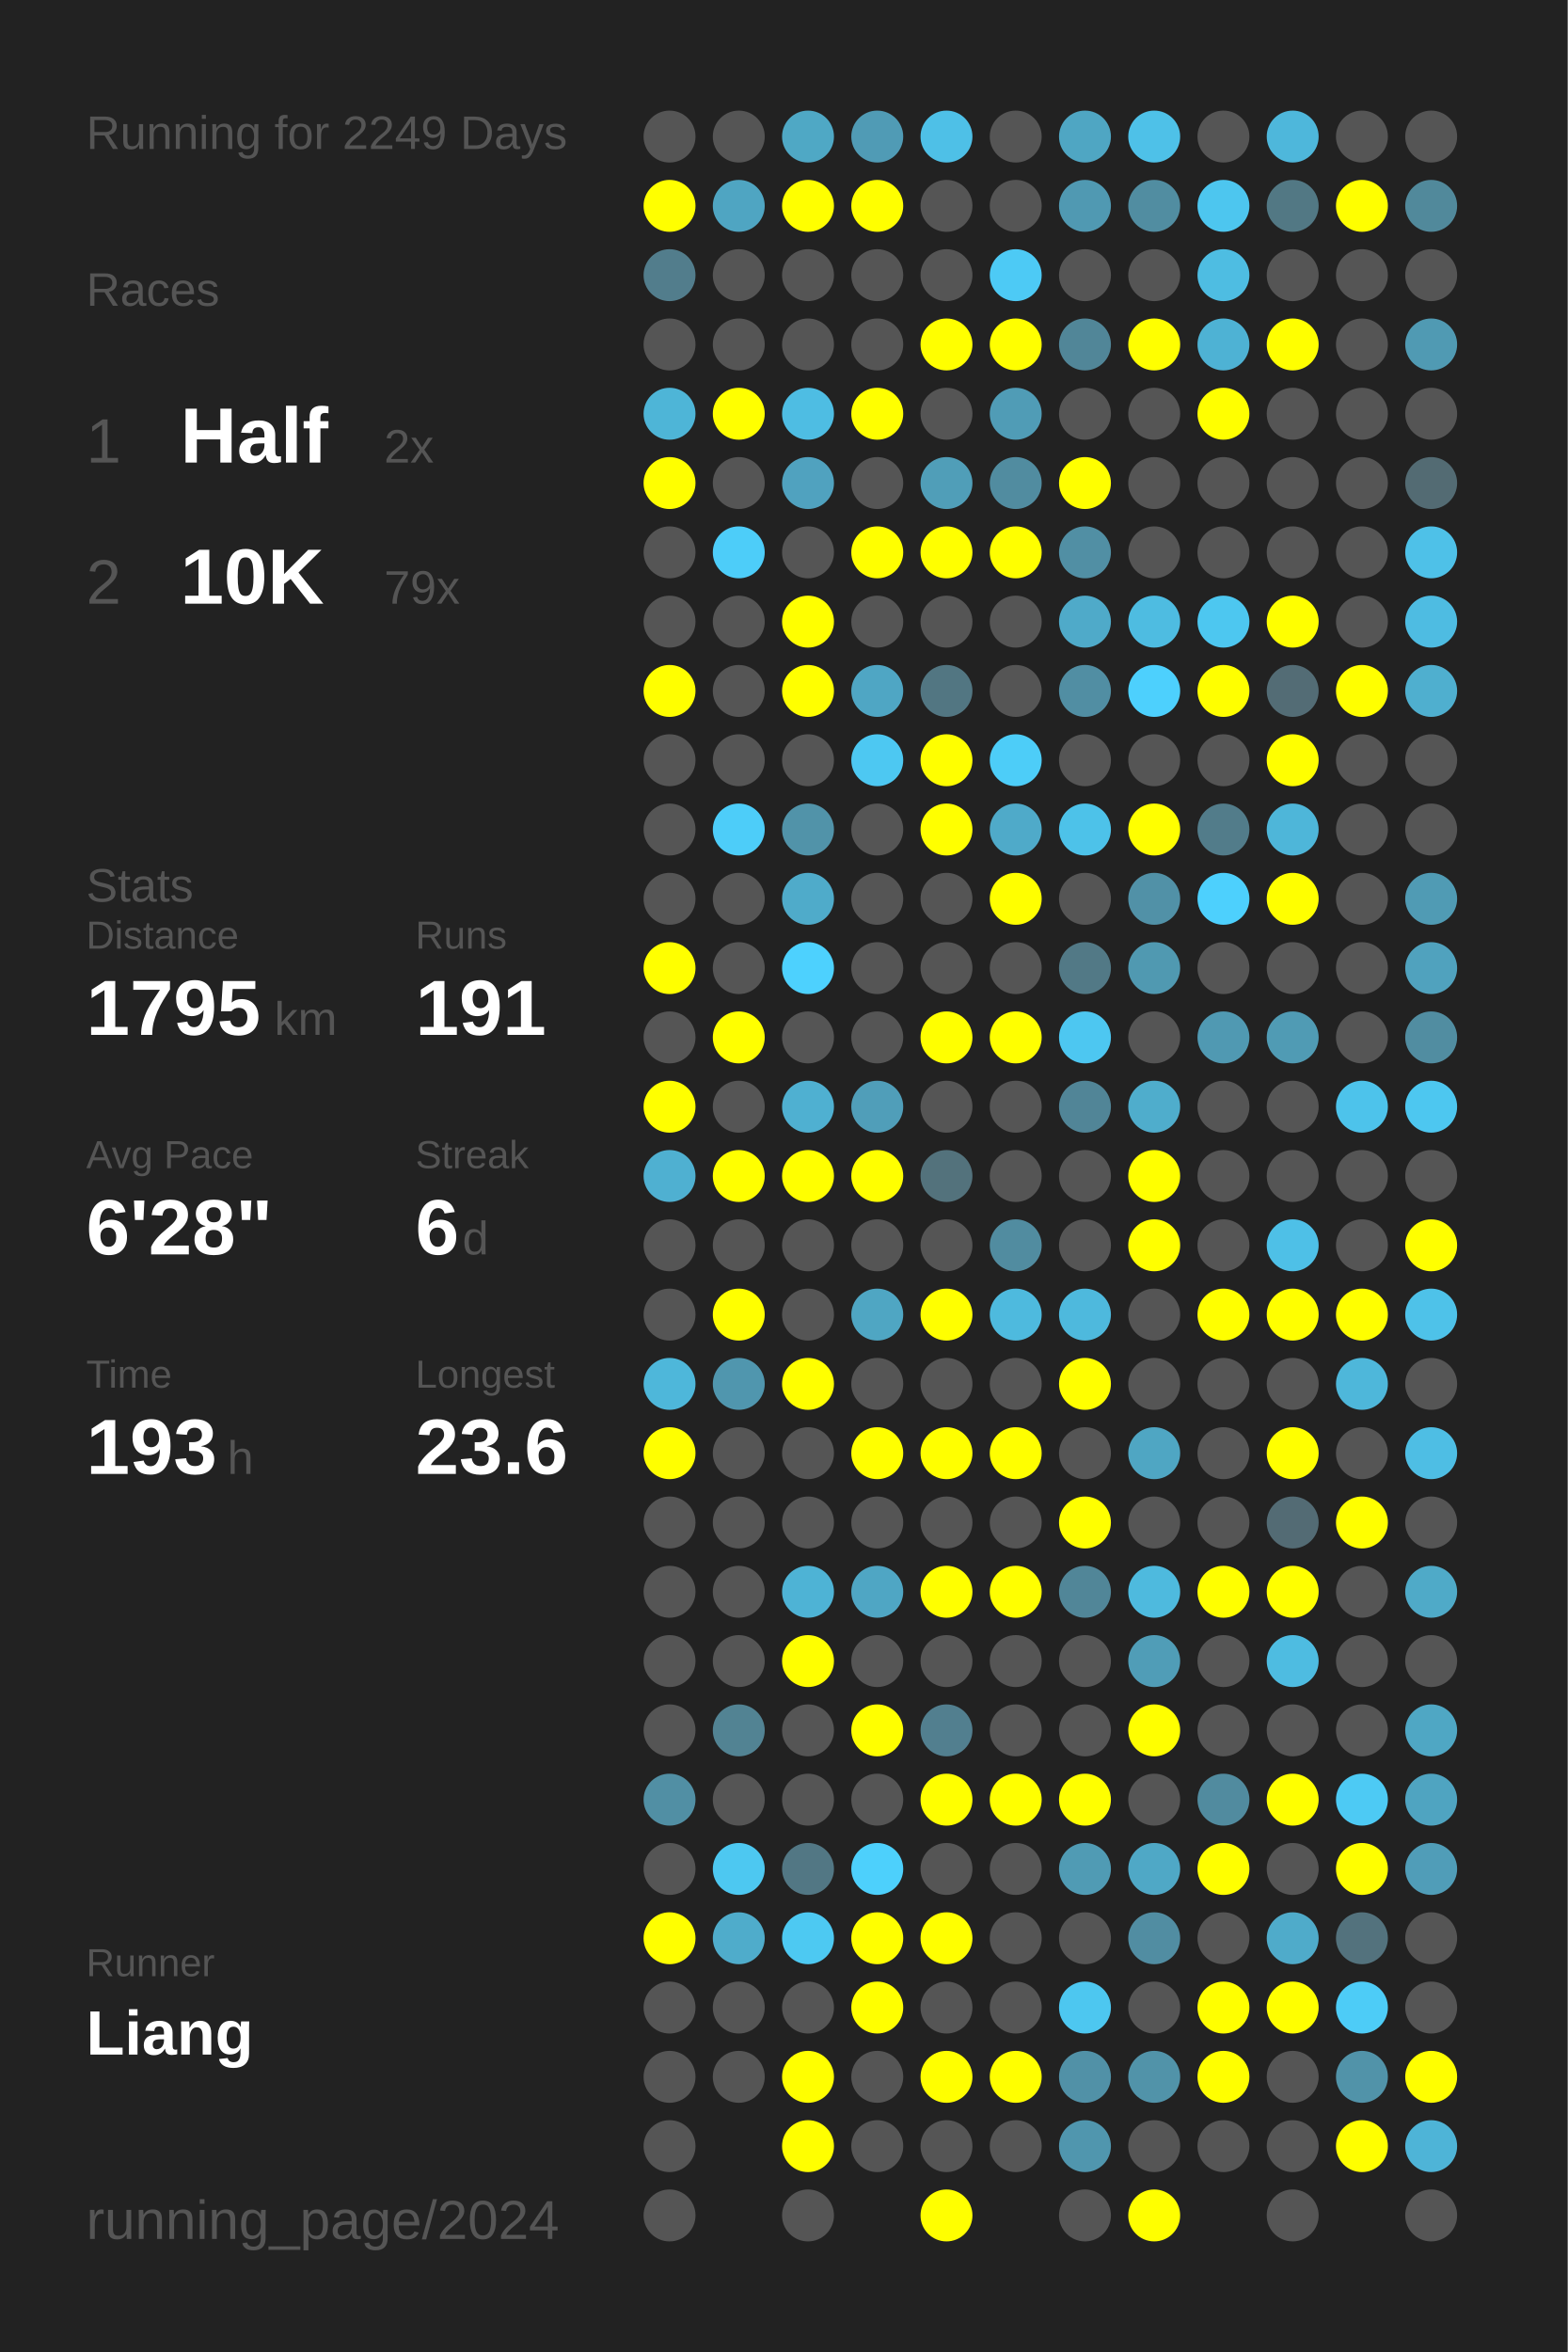
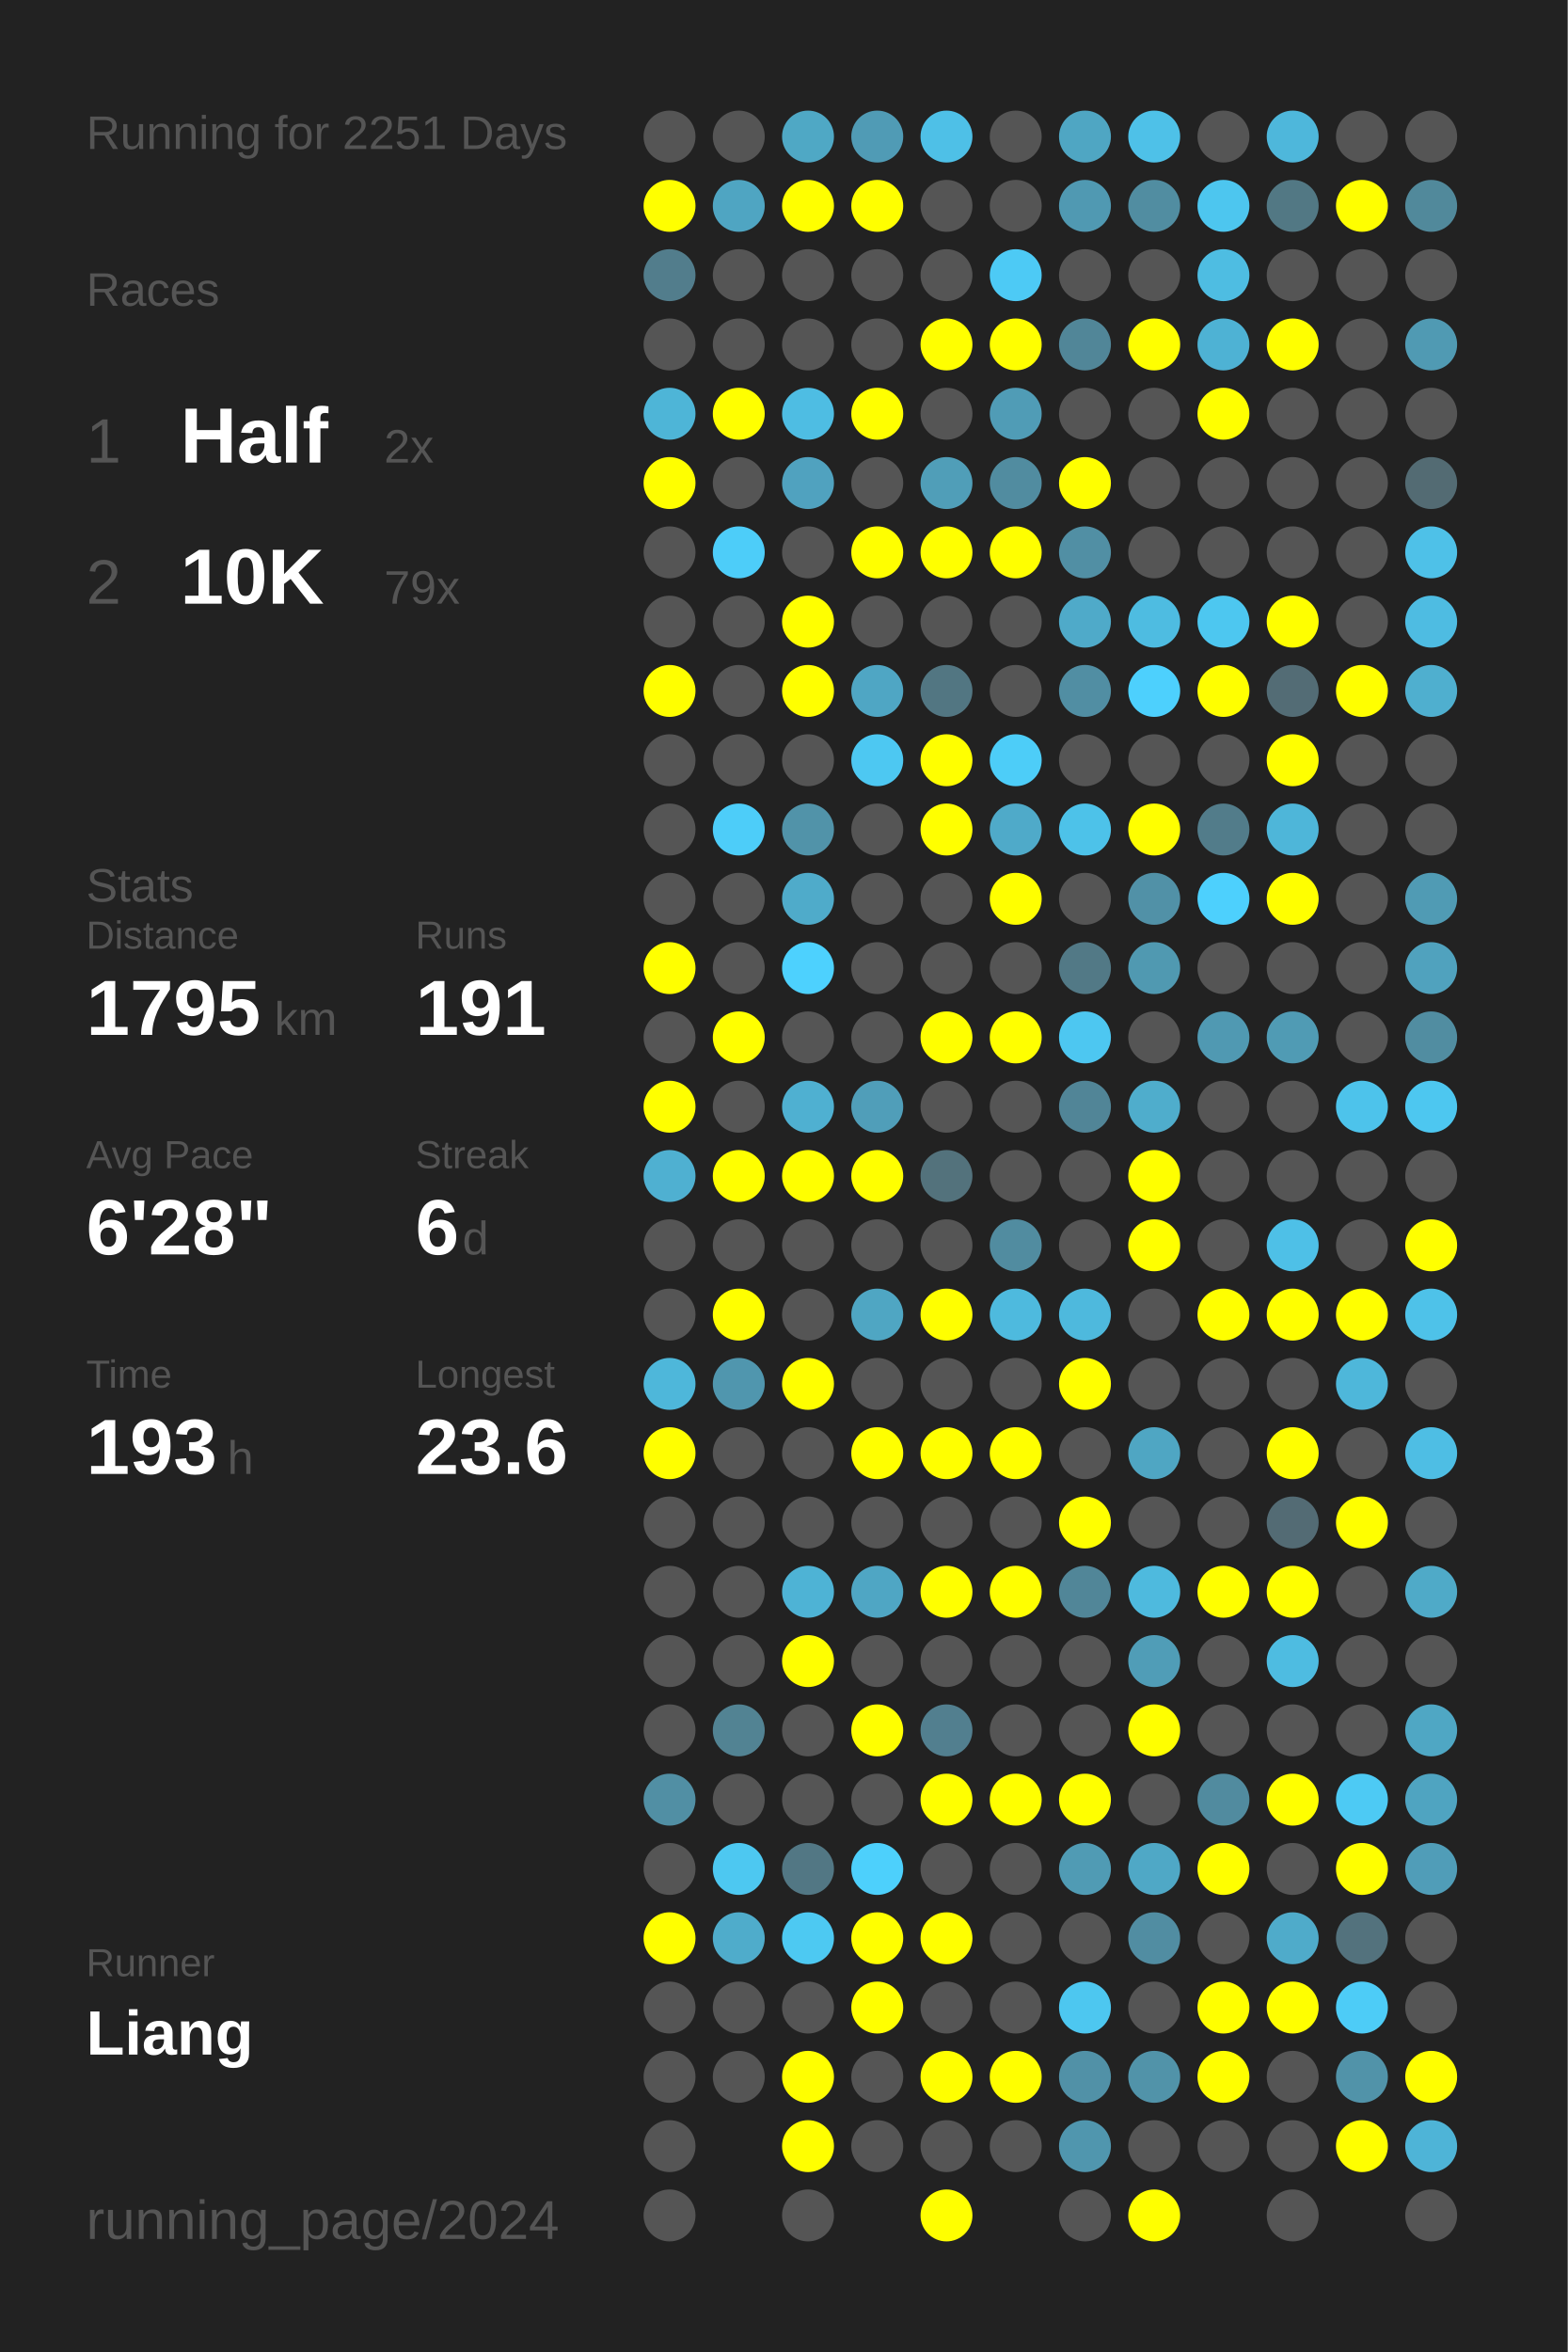
<svg xmlns="http://www.w3.org/2000/svg" baseProfile="full" height="300mm" version="1.1" viewBox="0,0,200,300" width="200mm">
  <defs />
  <rect fill="#222222" height="300" width="200" x="0" y="0" />
-   <text fill="#555555" style="font-size:6px; font-family:Arial;" x="11" y="19">Running for 2249 Days</text>
+   <text fill="#555555" style="font-size:6px; font-family:Arial;" x="11" y="19">Running for 2251 Days</text>
  <text fill="#555555" style="font-size:6px; font-family:Arial;" x="11" y="39">Races</text>
  <text fill="#555555" style="font-size:8px; font-family:Arial;" x="11" y="59">1</text>
  <text fill="#FFFFFF" style="font-size:10px; font-family:Arial; font-weight:bold;" x="23" y="59">Half</text>
  <text fill="#555555" style="font-size:6px; font-family:Arial;" x="49" y="59">2x</text>
  <text fill="#555555" style="font-size:8px; font-family:Arial;" x="11" y="77">2</text>
  <text fill="#FFFFFF" style="font-size:10px; font-family:Arial; font-weight:bold;" x="23" y="77">10K</text>
  <text fill="#555555" style="font-size:6px; font-family:Arial;" x="49" y="77">79x</text>
  <text fill="#555555" style="font-size:6px; font-family:Arial;" x="11" y="115">Stats</text>
  <text fill="#555555" style="font-size:5px; font-family:Arial;" x="11" y="121">Distance</text>
  <text fill="#FFFFFF" style="font-size:10px; font-family:Arial; font-weight:bold;" x="11" y="132">1795</text>
  <text fill="#555555" style="font-size:6px; font-family:Arial;" x="35" y="132">km</text>
  <text fill="#555555" style="font-size:5px; font-family:Arial;" x="53" y="121">Runs</text>
  <text fill="#FFFFFF" style="font-size:10px; font-family:Arial; font-weight:bold;" x="53" y="132">191</text>
  <text fill="#555555" style="font-size:5px; font-family:Arial;" x="11" y="149">Avg Pace</text>
  <text fill="#FFFFFF" style="font-size:10px; font-family:Arial; font-weight:bold;" x="11" y="160">6'28"</text>
  <text fill="#555555" style="font-size:5px; font-family:Arial;" x="53" y="149">Streak</text>
  <text fill="#FFFFFF" style="font-size:10px; font-family:Arial; font-weight:bold;" x="53" y="160">6</text>
  <text fill="#555555" style="font-size:6px; font-family:Arial;" x="59" y="160">d</text>
  <text fill="#555555" style="font-size:5px; font-family:Arial;" x="11" y="177">Time</text>
  <text fill="#FFFFFF" style="font-size:10px; font-family:Arial; font-weight:bold;" x="11" y="188">193</text>
  <text fill="#555555" style="font-size:6px; font-family:Arial;" x="29" y="188">h</text>
  <text fill="#555555" style="font-size:5px; font-family:Arial;" x="53" y="177">Longest</text>
  <text fill="#FFFFFF" style="font-size:10px; font-family:Arial; font-weight:bold;" x="53" y="188">23.6</text>
  <text fill="#555555" style="font-size:5px; font-family:Arial;" x="11" y="252.065">Runner</text>
  <text fill="#FFFFFF" style="font-size:8px; font-family:Arial; font-weight:bold;" x="11" y="262.065">Liang</text>
  <text fill="#555555" style="font-size:7px; font-family:Arial;" x="11" y="285.581">running_page/2024</text>
  <circle cx="85.417" cy="17.419" fill="#555555" r="3.312" />
  <circle cx="85.417" cy="26.258" fill="#FFFF00" r="3.312" />
  <circle cx="85.417" cy="35.097" fill="#527d8c" r="3.312" />
  <circle cx="85.417" cy="43.935" fill="#555555" r="3.312" />
  <circle cx="85.417" cy="52.774" fill="#4eb5d7" r="3.312" />
  <circle cx="85.417" cy="61.613" fill="#FFFF00" r="3.312" />
  <circle cx="85.417" cy="70.452" fill="#555555" r="3.312" />
  <circle cx="85.417" cy="79.29" fill="#555555" r="3.312" />
  <circle cx="85.417" cy="88.129" fill="#FFFF00" r="3.312" />
  <circle cx="85.417" cy="96.968" fill="#555555" r="3.312" />
  <circle cx="85.417" cy="105.806" fill="#555555" r="3.312" />
  <circle cx="85.417" cy="114.645" fill="#555555" r="3.312" />
  <circle cx="85.417" cy="123.484" fill="#FFFF00" r="3.312" />
  <circle cx="85.417" cy="132.323" fill="#555555" r="3.312" />
  <circle cx="85.417" cy="141.161" fill="#FFFF00" r="3.312" />
  <circle cx="85.417" cy="150" fill="#4fb0d1" r="3.312" />
  <circle cx="85.417" cy="158.839" fill="#555555" r="3.312" />
  <circle cx="85.417" cy="167.677" fill="#555555" r="3.312" />
  <circle cx="85.417" cy="176.516" fill="#4eb7da" r="3.312" />
  <circle cx="85.417" cy="185.355" fill="#FFFF00" r="3.312" />
  <circle cx="85.417" cy="194.194" fill="#555555" r="3.312" />
  <circle cx="85.417" cy="203.032" fill="#555555" r="3.312" />
  <circle cx="85.417" cy="211.871" fill="#555555" r="3.312" />
  <circle cx="85.417" cy="220.71" fill="#555555" r="3.312" />
  <circle cx="85.417" cy="229.548" fill="#518fa4" r="3.312" />
  <circle cx="85.417" cy="238.387" fill="#555555" r="3.312" />
  <circle cx="85.417" cy="247.226" fill="#FFFF00" r="3.312" />
  <circle cx="85.417" cy="256.065" fill="#555555" r="3.312" />
  <circle cx="85.417" cy="264.903" fill="#555555" r="3.312" />
  <circle cx="85.417" cy="273.742" fill="#555555" r="3.312" />
  <circle cx="85.417" cy="282.581" fill="#555555" r="3.312" />
  <circle cx="94.25" cy="17.419" fill="#555555" r="3.312" />
  <circle cx="94.25" cy="26.258" fill="#4fa5c2" r="3.312" />
  <circle cx="94.25" cy="35.097" fill="#555555" r="3.312" />
  <circle cx="94.25" cy="43.935" fill="#555555" r="3.312" />
  <circle cx="94.25" cy="52.774" fill="#FFFF00" r="3.312" />
  <circle cx="94.25" cy="61.613" fill="#555555" r="3.312" />
  <circle cx="94.25" cy="70.452" fill="#4dcdf9" r="3.312" />
  <circle cx="94.25" cy="79.29" fill="#555555" r="3.312" />
  <circle cx="94.25" cy="88.129" fill="#555555" r="3.312" />
  <circle cx="94.25" cy="96.968" fill="#555555" r="3.312" />
  <circle cx="94.25" cy="105.806" fill="#4dcdf9" r="3.312" />
  <circle cx="94.25" cy="114.645" fill="#555555" r="3.312" />
  <circle cx="94.25" cy="123.484" fill="#555555" r="3.312" />
  <circle cx="94.25" cy="132.323" fill="#FFFF00" r="3.312" />
  <circle cx="94.25" cy="141.161" fill="#555555" r="3.312" />
  <circle cx="94.25" cy="150" fill="#FFFF00" r="3.312" />
  <circle cx="94.25" cy="158.839" fill="#555555" r="3.312" />
  <circle cx="94.25" cy="167.677" fill="#FFFF00" r="3.312" />
  <circle cx="94.25" cy="176.516" fill="#5096ae" r="3.312" />
  <circle cx="94.25" cy="185.355" fill="#555555" r="3.312" />
  <circle cx="94.25" cy="194.194" fill="#555555" r="3.312" />
  <circle cx="94.25" cy="203.032" fill="#555555" r="3.312" />
  <circle cx="94.25" cy="211.871" fill="#555555" r="3.312" />
  <circle cx="94.25" cy="220.71" fill="#528393" r="3.312" />
  <circle cx="94.25" cy="229.548" fill="#555555" r="3.312" />
  <circle cx="94.25" cy="238.387" fill="#4dc8f1" r="3.312" />
  <circle cx="94.25" cy="247.226" fill="#4faccb" r="3.312" />
  <circle cx="94.25" cy="256.065" fill="#555555" r="3.312" />
  <circle cx="94.25" cy="264.903" fill="#555555" r="3.312" />
  <circle cx="103.083" cy="17.419" fill="#4fa8c5" r="3.312" />
  <circle cx="103.083" cy="26.258" fill="#FFFF00" r="3.312" />
  <circle cx="103.083" cy="35.097" fill="#555555" r="3.312" />
  <circle cx="103.083" cy="43.935" fill="#555555" r="3.312" />
  <circle cx="103.083" cy="52.774" fill="#4ebde3" r="3.312" />
  <circle cx="103.083" cy="61.613" fill="#50a2bf" r="3.312" />
  <circle cx="103.083" cy="70.452" fill="#555555" r="3.312" />
  <circle cx="103.083" cy="79.29" fill="#FFFF00" r="3.312" />
  <circle cx="103.083" cy="88.129" fill="#FFFF00" r="3.312" />
  <circle cx="103.083" cy="96.968" fill="#555555" r="3.312" />
  <circle cx="103.083" cy="105.806" fill="#5193a9" r="3.312" />
  <circle cx="103.083" cy="114.645" fill="#4fabca" r="3.312" />
  <circle cx="103.083" cy="123.484" fill="#4dd1fe" r="3.312" />
  <circle cx="103.083" cy="132.323" fill="#555555" r="3.312" />
  <circle cx="103.083" cy="141.161" fill="#4fb0d1" r="3.312" />
  <circle cx="103.083" cy="150" fill="#FFFF00" r="3.312" />
  <circle cx="103.083" cy="158.839" fill="#555555" r="3.312" />
  <circle cx="103.083" cy="167.677" fill="#555555" r="3.312" />
  <circle cx="103.083" cy="176.516" fill="#FFFF00" r="3.312" />
  <circle cx="103.083" cy="185.355" fill="#555555" r="3.312" />
  <circle cx="103.083" cy="194.194" fill="#555555" r="3.312" />
  <circle cx="103.083" cy="203.032" fill="#4eb3d5" r="3.312" />
  <circle cx="103.083" cy="211.871" fill="#FFFF00" r="3.312" />
  <circle cx="103.083" cy="220.71" fill="#555555" r="3.312" />
  <circle cx="103.083" cy="229.548" fill="#555555" r="3.312" />
  <circle cx="103.083" cy="238.387" fill="#527784" r="3.312" />
  <circle cx="103.083" cy="247.226" fill="#4dc9f2" r="3.312" />
  <circle cx="103.083" cy="256.065" fill="#555555" r="3.312" />
  <circle cx="103.083" cy="264.903" fill="#FFFF00" r="3.312" />
  <circle cx="103.083" cy="273.742" fill="#FFFF00" r="3.312" />
  <circle cx="103.083" cy="282.581" fill="#555555" r="3.312" />
  <circle cx="111.917" cy="17.419" fill="#509bb5" r="3.312" />
  <circle cx="111.917" cy="26.258" fill="#FFFF00" r="3.312" />
  <circle cx="111.917" cy="35.097" fill="#555555" r="3.312" />
  <circle cx="111.917" cy="43.935" fill="#555555" r="3.312" />
  <circle cx="111.917" cy="52.774" fill="#FFFF00" r="3.312" />
  <circle cx="111.917" cy="61.613" fill="#555555" r="3.312" />
  <circle cx="111.917" cy="70.452" fill="#FFFF00" r="3.312" />
  <circle cx="111.917" cy="79.29" fill="#555555" r="3.312" />
  <circle cx="111.917" cy="88.129" fill="#4fa6c4" r="3.312" />
  <circle cx="111.917" cy="96.968" fill="#4dc8f2" r="3.312" />
  <circle cx="111.917" cy="105.806" fill="#555555" r="3.312" />
  <circle cx="111.917" cy="114.645" fill="#555555" r="3.312" />
  <circle cx="111.917" cy="123.484" fill="#555555" r="3.312" />
  <circle cx="111.917" cy="132.323" fill="#555555" r="3.312" />
  <circle cx="111.917" cy="141.161" fill="#509eb9" r="3.312" />
  <circle cx="111.917" cy="150" fill="#FFFF00" r="3.312" />
  <circle cx="111.917" cy="158.839" fill="#555555" r="3.312" />
  <circle cx="111.917" cy="167.677" fill="#4fa6c3" r="3.312" />
  <circle cx="111.917" cy="176.516" fill="#555555" r="3.312" />
  <circle cx="111.917" cy="185.355" fill="#FFFF00" r="3.312" />
  <circle cx="111.917" cy="194.194" fill="#555555" r="3.312" />
  <circle cx="111.917" cy="203.032" fill="#4fa6c4" r="3.312" />
  <circle cx="111.917" cy="211.871" fill="#555555" r="3.312" />
  <circle cx="111.917" cy="220.71" fill="#FFFF00" r="3.312" />
  <circle cx="111.917" cy="229.548" fill="#555555" r="3.312" />
  <circle cx="111.917" cy="238.387" fill="#4dd0fc" r="3.312" />
  <circle cx="111.917" cy="247.226" fill="#FFFF00" r="3.312" />
  <circle cx="111.917" cy="256.065" fill="#FFFF00" r="3.312" />
  <circle cx="111.917" cy="264.903" fill="#555555" r="3.312" />
  <circle cx="111.917" cy="273.742" fill="#555555" r="3.312" />
  <circle cx="120.75" cy="17.419" fill="#4ec0e7" r="3.312" />
  <circle cx="120.75" cy="26.258" fill="#555555" r="3.312" />
  <circle cx="120.75" cy="35.097" fill="#555555" r="3.312" />
  <circle cx="120.75" cy="43.935" fill="#FFFF00" r="3.312" />
  <circle cx="120.75" cy="52.774" fill="#555555" r="3.312" />
  <circle cx="120.75" cy="61.613" fill="#509eb8" r="3.312" />
  <circle cx="120.75" cy="70.452" fill="#FFFF00" r="3.312" />
  <circle cx="120.75" cy="79.29" fill="#555555" r="3.312" />
  <circle cx="120.75" cy="88.129" fill="#527682" r="3.312" />
  <circle cx="120.75" cy="96.968" fill="#FFFF00" r="3.312" />
  <circle cx="120.75" cy="105.806" fill="#FFFF00" r="3.312" />
  <circle cx="120.75" cy="114.645" fill="#555555" r="3.312" />
  <circle cx="120.75" cy="123.484" fill="#555555" r="3.312" />
  <circle cx="120.75" cy="132.323" fill="#FFFF00" r="3.312" />
  <circle cx="120.75" cy="141.161" fill="#555555" r="3.312" />
  <circle cx="120.75" cy="150" fill="#53727c" r="3.312" />
  <circle cx="120.75" cy="158.839" fill="#555555" r="3.312" />
  <circle cx="120.75" cy="167.677" fill="#FFFF00" r="3.312" />
  <circle cx="120.75" cy="176.516" fill="#555555" r="3.312" />
  <circle cx="120.75" cy="185.355" fill="#FFFF00" r="3.312" />
  <circle cx="120.75" cy="194.194" fill="#555555" r="3.312" />
  <circle cx="120.75" cy="203.032" fill="#FFFF00" r="3.312" />
  <circle cx="120.75" cy="211.871" fill="#555555" r="3.312" />
  <circle cx="120.75" cy="220.71" fill="#527f8f" r="3.312" />
  <circle cx="120.75" cy="229.548" fill="#FFFF00" r="3.312" />
  <circle cx="120.75" cy="238.387" fill="#555555" r="3.312" />
  <circle cx="120.75" cy="247.226" fill="#FFFF00" r="3.312" />
  <circle cx="120.75" cy="256.065" fill="#555555" r="3.312" />
  <circle cx="120.75" cy="264.903" fill="#FFFF00" r="3.312" />
  <circle cx="120.75" cy="273.742" fill="#555555" r="3.312" />
  <circle cx="120.75" cy="282.581" fill="#FFFF00" r="3.312" />
  <circle cx="129.583" cy="17.419" fill="#555555" r="3.312" />
  <circle cx="129.583" cy="26.258" fill="#555555" r="3.312" />
  <circle cx="129.583" cy="35.097" fill="#4dcaf5" r="3.312" />
  <circle cx="129.583" cy="43.935" fill="#FFFF00" r="3.312" />
  <circle cx="129.583" cy="52.774" fill="#509cb6" r="3.312" />
  <circle cx="129.583" cy="61.613" fill="#518ca0" r="3.312" />
  <circle cx="129.583" cy="70.452" fill="#FFFF00" r="3.312" />
  <circle cx="129.583" cy="79.29" fill="#555555" r="3.312" />
  <circle cx="129.583" cy="88.129" fill="#555555" r="3.312" />
  <circle cx="129.583" cy="96.968" fill="#4dcdf8" r="3.312" />
  <circle cx="129.583" cy="105.806" fill="#4faac9" r="3.312" />
  <circle cx="129.583" cy="114.645" fill="#FFFF00" r="3.312" />
  <circle cx="129.583" cy="123.484" fill="#555555" r="3.312" />
  <circle cx="129.583" cy="132.323" fill="#FFFF00" r="3.312" />
  <circle cx="129.583" cy="141.161" fill="#555555" r="3.312" />
  <circle cx="129.583" cy="150" fill="#555555" r="3.312" />
  <circle cx="129.583" cy="158.839" fill="#518ca0" r="3.312" />
  <circle cx="129.583" cy="167.677" fill="#4ebade" r="3.312" />
  <circle cx="129.583" cy="176.516" fill="#555555" r="3.312" />
  <circle cx="129.583" cy="185.355" fill="#FFFF00" r="3.312" />
  <circle cx="129.583" cy="194.194" fill="#555555" r="3.312" />
  <circle cx="129.583" cy="203.032" fill="#FFFF00" r="3.312" />
  <circle cx="129.583" cy="211.871" fill="#555555" r="3.312" />
  <circle cx="129.583" cy="220.71" fill="#555555" r="3.312" />
  <circle cx="129.583" cy="229.548" fill="#FFFF00" r="3.312" />
  <circle cx="129.583" cy="238.387" fill="#555555" r="3.312" />
  <circle cx="129.583" cy="247.226" fill="#555555" r="3.312" />
  <circle cx="129.583" cy="256.065" fill="#555555" r="3.312" />
  <circle cx="129.583" cy="264.903" fill="#FFFF00" r="3.312" />
  <circle cx="129.583" cy="273.742" fill="#555555" r="3.312" />
  <circle cx="138.417" cy="17.419" fill="#4fa6c3" r="3.312" />
  <circle cx="138.417" cy="26.258" fill="#5099b2" r="3.312" />
  <circle cx="138.417" cy="35.097" fill="#555555" r="3.312" />
  <circle cx="138.417" cy="43.935" fill="#518698" r="3.312" />
  <circle cx="138.417" cy="52.774" fill="#555555" r="3.312" />
  <circle cx="138.417" cy="61.613" fill="#FFFF00" r="3.312" />
  <circle cx="138.417" cy="70.452" fill="#518fa4" r="3.312" />
  <circle cx="138.417" cy="79.29" fill="#4faac9" r="3.312" />
  <circle cx="138.417" cy="88.129" fill="#518ea3" r="3.312" />
  <circle cx="138.417" cy="96.968" fill="#555555" r="3.312" />
  <circle cx="138.417" cy="105.806" fill="#4dc2e9" r="3.312" />
  <circle cx="138.417" cy="114.645" fill="#555555" r="3.312" />
  <circle cx="138.417" cy="123.484" fill="#527986" r="3.312" />
  <circle cx="138.417" cy="132.323" fill="#4dc7f1" r="3.312" />
  <circle cx="138.417" cy="141.161" fill="#518597" r="3.312" />
  <circle cx="138.417" cy="150" fill="#555555" r="3.312" />
  <circle cx="138.417" cy="158.839" fill="#555555" r="3.312" />
  <circle cx="138.417" cy="167.677" fill="#4eb9dd" r="3.312" />
  <circle cx="138.417" cy="176.516" fill="#FFFF00" r="3.312" />
  <circle cx="138.417" cy="185.355" fill="#555555" r="3.312" />
  <circle cx="138.417" cy="194.194" fill="#FFFF00" r="3.312" />
  <circle cx="138.417" cy="203.032" fill="#518698" r="3.312" />
  <circle cx="138.417" cy="211.871" fill="#555555" r="3.312" />
  <circle cx="138.417" cy="220.71" fill="#555555" r="3.312" />
  <circle cx="138.417" cy="229.548" fill="#FFFF00" r="3.312" />
  <circle cx="138.417" cy="238.387" fill="#509bb4" r="3.312" />
  <circle cx="138.417" cy="247.226" fill="#555555" r="3.312" />
  <circle cx="138.417" cy="256.065" fill="#4dc7f0" r="3.312" />
  <circle cx="138.417" cy="264.903" fill="#5191a7" r="3.312" />
  <circle cx="138.417" cy="273.742" fill="#5096ae" r="3.312" />
  <circle cx="138.417" cy="282.581" fill="#555555" r="3.312" />
  <circle cx="147.25" cy="17.419" fill="#4ec1e8" r="3.312" />
  <circle cx="147.25" cy="26.258" fill="#518da1" r="3.312" />
  <circle cx="147.25" cy="35.097" fill="#555555" r="3.312" />
  <circle cx="147.25" cy="43.935" fill="#FFFF00" r="3.312" />
  <circle cx="147.25" cy="52.774" fill="#555555" r="3.312" />
  <circle cx="147.25" cy="61.613" fill="#555555" r="3.312" />
  <circle cx="147.25" cy="70.452" fill="#555555" r="3.312" />
  <circle cx="147.25" cy="79.29" fill="#4ebce1" r="3.312" />
  <circle cx="147.25" cy="88.129" fill="#4dd0fd" r="3.312" />
  <circle cx="147.25" cy="96.968" fill="#555555" r="3.312" />
  <circle cx="147.25" cy="105.806" fill="#FFFF00" r="3.312" />
  <circle cx="147.25" cy="114.645" fill="#5191a7" r="3.312" />
  <circle cx="147.25" cy="123.484" fill="#5099b1" r="3.312" />
  <circle cx="147.25" cy="132.323" fill="#555555" r="3.312" />
  <circle cx="147.25" cy="141.161" fill="#4fadcc" r="3.312" />
  <circle cx="147.25" cy="150" fill="#FFFF00" r="3.312" />
  <circle cx="147.25" cy="158.839" fill="#FFFF00" r="3.312" />
  <circle cx="147.25" cy="167.677" fill="#555555" r="3.312" />
  <circle cx="147.25" cy="176.516" fill="#555555" r="3.312" />
  <circle cx="147.25" cy="185.355" fill="#4fa6c3" r="3.312" />
  <circle cx="147.25" cy="194.194" fill="#555555" r="3.312" />
  <circle cx="147.25" cy="203.032" fill="#4ebade" r="3.312" />
  <circle cx="147.25" cy="211.871" fill="#509db7" r="3.312" />
  <circle cx="147.25" cy="220.71" fill="#FFFF00" r="3.312" />
  <circle cx="147.25" cy="229.548" fill="#555555" r="3.312" />
  <circle cx="147.25" cy="238.387" fill="#4fa8c6" r="3.312" />
  <circle cx="147.25" cy="247.226" fill="#518da2" r="3.312" />
  <circle cx="147.25" cy="256.065" fill="#555555" r="3.312" />
  <circle cx="147.25" cy="264.903" fill="#5193a9" r="3.312" />
  <circle cx="147.25" cy="273.742" fill="#555555" r="3.312" />
  <circle cx="147.25" cy="282.581" fill="#FFFF00" r="3.312" />
  <circle cx="156.083" cy="17.419" fill="#555555" r="3.312" />
  <circle cx="156.083" cy="26.258" fill="#4dc6ef" r="3.312" />
  <circle cx="156.083" cy="35.097" fill="#4ebde2" r="3.312" />
  <circle cx="156.083" cy="43.935" fill="#4eb2d4" r="3.312" />
  <circle cx="156.083" cy="52.774" fill="#FFFF00" r="3.312" />
  <circle cx="156.083" cy="61.613" fill="#555555" r="3.312" />
  <circle cx="156.083" cy="70.452" fill="#555555" r="3.312" />
  <circle cx="156.083" cy="79.29" fill="#4dc7f0" r="3.312" />
  <circle cx="156.083" cy="88.129" fill="#FFFF00" r="3.312" />
  <circle cx="156.083" cy="96.968" fill="#555555" r="3.312" />
  <circle cx="156.083" cy="105.806" fill="#527c8a" r="3.312" />
  <circle cx="156.083" cy="114.645" fill="#4dd0fd" r="3.312" />
  <circle cx="156.083" cy="123.484" fill="#555555" r="3.312" />
  <circle cx="156.083" cy="132.323" fill="#5099b2" r="3.312" />
  <circle cx="156.083" cy="141.161" fill="#555555" r="3.312" />
  <circle cx="156.083" cy="150" fill="#555555" r="3.312" />
  <circle cx="156.083" cy="158.839" fill="#555555" r="3.312" />
  <circle cx="156.083" cy="167.677" fill="#FFFF00" r="3.312" />
  <circle cx="156.083" cy="176.516" fill="#555555" r="3.312" />
  <circle cx="156.083" cy="185.355" fill="#555555" r="3.312" />
  <circle cx="156.083" cy="194.194" fill="#555555" r="3.312" />
  <circle cx="156.083" cy="203.032" fill="#FFFF00" r="3.312" />
  <circle cx="156.083" cy="211.871" fill="#555555" r="3.312" />
  <circle cx="156.083" cy="220.71" fill="#555555" r="3.312" />
  <circle cx="156.083" cy="229.548" fill="#518b9f" r="3.312" />
  <circle cx="156.083" cy="238.387" fill="#FFFF00" r="3.312" />
  <circle cx="156.083" cy="247.226" fill="#555555" r="3.312" />
  <circle cx="156.083" cy="256.065" fill="#FFFF00" r="3.312" />
  <circle cx="156.083" cy="264.903" fill="#FFFF00" r="3.312" />
  <circle cx="156.083" cy="273.742" fill="#555555" r="3.312" />
  <circle cx="164.917" cy="17.419" fill="#4eb7db" r="3.312" />
  <circle cx="164.917" cy="26.258" fill="#527884" r="3.312" />
  <circle cx="164.917" cy="35.097" fill="#555555" r="3.312" />
  <circle cx="164.917" cy="43.935" fill="#FFFF00" r="3.312" />
  <circle cx="164.917" cy="52.774" fill="#555555" r="3.312" />
  <circle cx="164.917" cy="61.613" fill="#555555" r="3.312" />
  <circle cx="164.917" cy="70.452" fill="#555555" r="3.312" />
  <circle cx="164.917" cy="79.29" fill="#FFFF00" r="3.312" />
  <circle cx="164.917" cy="88.129" fill="#536c75" r="3.312" />
  <circle cx="164.917" cy="96.968" fill="#FFFF00" r="3.312" />
  <circle cx="164.917" cy="105.806" fill="#4eb6d9" r="3.312" />
  <circle cx="164.917" cy="114.645" fill="#FFFF00" r="3.312" />
  <circle cx="164.917" cy="123.484" fill="#555555" r="3.312" />
  <circle cx="164.917" cy="132.323" fill="#509bb4" r="3.312" />
  <circle cx="164.917" cy="141.161" fill="#555555" r="3.312" />
  <circle cx="164.917" cy="150" fill="#555555" r="3.312" />
  <circle cx="164.917" cy="158.839" fill="#4ec0e7" r="3.312" />
  <circle cx="164.917" cy="167.677" fill="#FFFF00" r="3.312" />
  <circle cx="164.917" cy="176.516" fill="#555555" r="3.312" />
  <circle cx="164.917" cy="185.355" fill="#FFFF00" r="3.312" />
  <circle cx="164.917" cy="194.194" fill="#536b74" r="3.312" />
  <circle cx="164.917" cy="203.032" fill="#FFFF00" r="3.312" />
  <circle cx="164.917" cy="211.871" fill="#4ebce1" r="3.312" />
  <circle cx="164.917" cy="220.71" fill="#555555" r="3.312" />
  <circle cx="164.917" cy="229.548" fill="#FFFF00" r="3.312" />
  <circle cx="164.917" cy="238.387" fill="#555555" r="3.312" />
  <circle cx="164.917" cy="247.226" fill="#4fabca" r="3.312" />
  <circle cx="164.917" cy="256.065" fill="#FFFF00" r="3.312" />
  <circle cx="164.917" cy="264.903" fill="#555555" r="3.312" />
  <circle cx="164.917" cy="273.742" fill="#555555" r="3.312" />
  <circle cx="164.917" cy="282.581" fill="#555555" r="3.312" />
  <circle cx="173.75" cy="17.419" fill="#555555" r="3.312" />
  <circle cx="173.75" cy="26.258" fill="#FFFF00" r="3.312" />
  <circle cx="173.75" cy="35.097" fill="#555555" r="3.312" />
  <circle cx="173.75" cy="43.935" fill="#555555" r="3.312" />
  <circle cx="173.75" cy="52.774" fill="#555555" r="3.312" />
  <circle cx="173.75" cy="61.613" fill="#555555" r="3.312" />
  <circle cx="173.75" cy="70.452" fill="#555555" r="3.312" />
  <circle cx="173.75" cy="79.29" fill="#555555" r="3.312" />
  <circle cx="173.75" cy="88.129" fill="#FFFF00" r="3.312" />
  <circle cx="173.75" cy="96.968" fill="#555555" r="3.312" />
  <circle cx="173.75" cy="105.806" fill="#555555" r="3.312" />
  <circle cx="173.75" cy="114.645" fill="#555555" r="3.312" />
  <circle cx="173.75" cy="123.484" fill="#555555" r="3.312" />
  <circle cx="173.75" cy="132.323" fill="#555555" r="3.312" />
  <circle cx="173.75" cy="141.161" fill="#4dc3eb" r="3.312" />
  <circle cx="173.75" cy="150" fill="#555555" r="3.312" />
  <circle cx="173.75" cy="158.839" fill="#555555" r="3.312" />
  <circle cx="173.75" cy="167.677" fill="#FFFF00" r="3.312" />
  <circle cx="173.75" cy="176.516" fill="#4eb7da" r="3.312" />
  <circle cx="173.75" cy="185.355" fill="#555555" r="3.312" />
  <circle cx="173.75" cy="194.194" fill="#FFFF00" r="3.312" />
  <circle cx="173.75" cy="203.032" fill="#555555" r="3.312" />
  <circle cx="173.75" cy="211.871" fill="#555555" r="3.312" />
  <circle cx="173.75" cy="220.71" fill="#555555" r="3.312" />
  <circle cx="173.75" cy="229.548" fill="#4dcaf4" r="3.312" />
  <circle cx="173.75" cy="238.387" fill="#FFFF00" r="3.312" />
  <circle cx="173.75" cy="247.226" fill="#53727d" r="3.312" />
  <circle cx="173.75" cy="256.065" fill="#4dccf7" r="3.312" />
  <circle cx="173.75" cy="264.903" fill="#5193a9" r="3.312" />
  <circle cx="173.75" cy="273.742" fill="#FFFF00" r="3.312" />
  <circle cx="182.583" cy="17.419" fill="#555555" r="3.312" />
  <circle cx="182.583" cy="26.258" fill="#51899b" r="3.312" />
  <circle cx="182.583" cy="35.097" fill="#555555" r="3.312" />
  <circle cx="182.583" cy="43.935" fill="#509ab3" r="3.312" />
  <circle cx="182.583" cy="52.774" fill="#555555" r="3.312" />
  <circle cx="182.583" cy="61.613" fill="#536b73" r="3.312" />
  <circle cx="182.583" cy="70.452" fill="#4ec1e8" r="3.312" />
  <circle cx="182.583" cy="79.29" fill="#4ebce2" r="3.312" />
  <circle cx="182.583" cy="88.129" fill="#4fafcf" r="3.312" />
  <circle cx="182.583" cy="96.968" fill="#555555" r="3.312" />
  <circle cx="182.583" cy="105.806" fill="#555555" r="3.312" />
  <circle cx="182.583" cy="114.645" fill="#509bb4" r="3.312" />
  <circle cx="182.583" cy="123.484" fill="#50a2be" r="3.312" />
  <circle cx="182.583" cy="132.323" fill="#518da1" r="3.312" />
  <circle cx="182.583" cy="141.161" fill="#4dc7f0" r="3.312" />
  <circle cx="182.583" cy="150" fill="#555555" r="3.312" />
  <circle cx="182.583" cy="158.839" fill="#FFFF00" r="3.312" />
  <circle cx="182.583" cy="167.677" fill="#4ec2e9" r="3.312" />
  <circle cx="182.583" cy="176.516" fill="#555555" r="3.312" />
  <circle cx="182.583" cy="185.355" fill="#4ebee4" r="3.312" />
  <circle cx="182.583" cy="194.194" fill="#555555" r="3.312" />
  <circle cx="182.583" cy="203.032" fill="#4faac8" r="3.312" />
  <circle cx="182.583" cy="211.871" fill="#555555" r="3.312" />
  <circle cx="182.583" cy="220.71" fill="#4fa7c4" r="3.312" />
  <circle cx="182.583" cy="229.548" fill="#4fa4c1" r="3.312" />
  <circle cx="182.583" cy="238.387" fill="#509db8" r="3.312" />
  <circle cx="182.583" cy="247.226" fill="#555555" r="3.312" />
  <circle cx="182.583" cy="256.065" fill="#555555" r="3.312" />
  <circle cx="182.583" cy="264.903" fill="#FFFF00" r="3.312" />
  <circle cx="182.583" cy="273.742" fill="#4eb4d7" r="3.312" />
  <circle cx="182.583" cy="282.581" fill="#555555" r="3.312" />
</svg>
